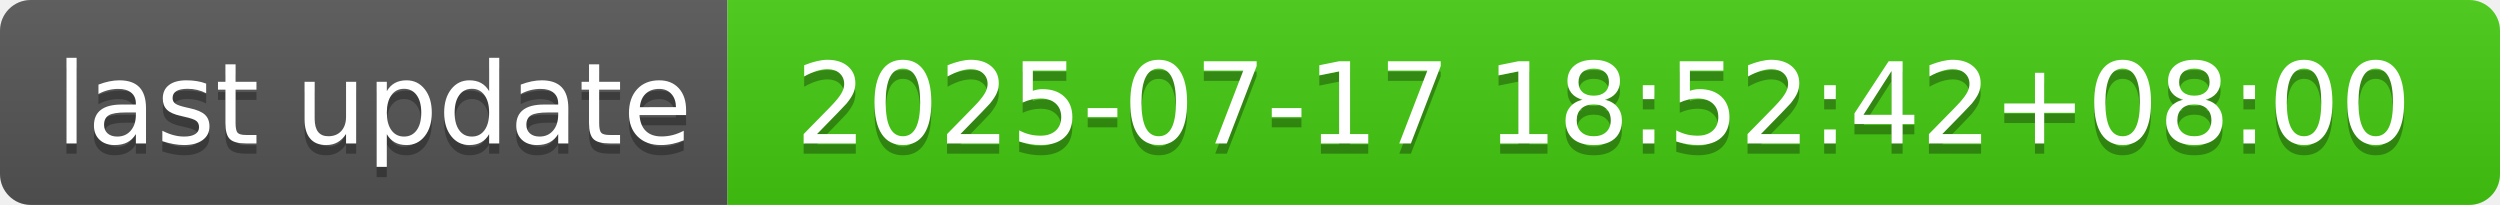
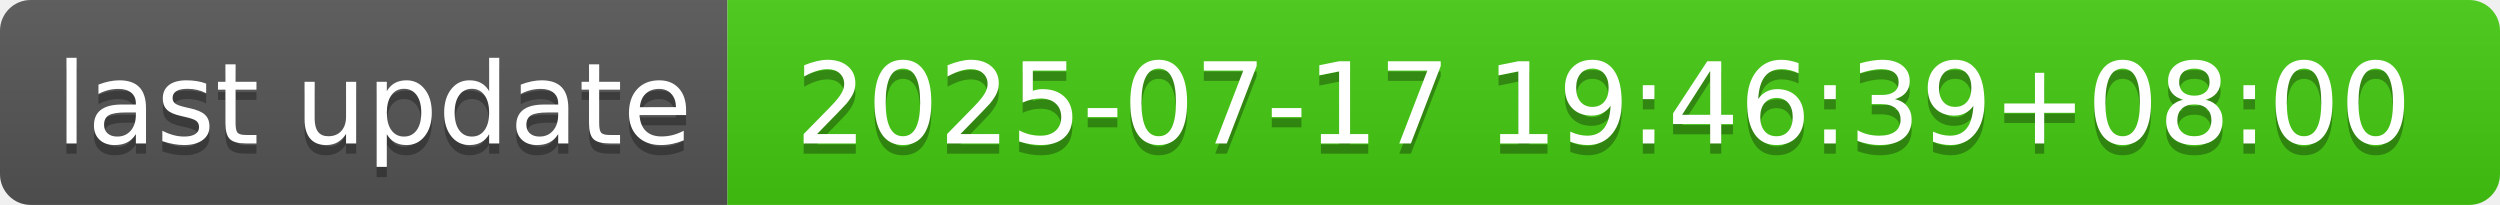
- <svg xmlns="http://www.w3.org/2000/svg" width="244" height="20" role="img" aria-label="last update: 2025-07-17 18:52:42+08:00">
+ <svg xmlns="http://www.w3.org/2000/svg" width="244" height="20" role="img" aria-label="last update: 2025-07-17 19:46:39+08:00">
  <linearGradient id="s" x2="0" y2="100%">
    <stop offset="0" stop-color="#bbb" stop-opacity=".1" />
    <stop offset="1" stop-opacity=".1" />
  </linearGradient>
  <clipPath id="r">
    <rect width="244" height="20" rx="3" fill="#fff" />
  </clipPath>
  <g clip-path="url(#r)">
    <rect width="71" height="20" fill="#555" />
    <rect x="71" width="173" height="20" fill="#4c1" />
    <rect width="244" height="20" fill="url(#s)" />
  </g>
  <g fill="#fff" text-anchor="middle" font-family="Verdana,Geneva,DejaVu Sans,sans-serif" text-rendering="geometricPrecision" font-size="110">
    <text aria-hidden="true" x="365" y="150" fill="#010101" fill-opacity=".3" transform="scale(.1)" textLength="610">last update</text>
    <text x="365" y="140" transform="scale(.1)" fill="#fff" textLength="610">last update</text>
-     <text aria-hidden="true" x="1565" y="150" fill="#010101" fill-opacity=".3" transform="scale(.1)" textLength="1630">2025-07-17 18:52:42+08:00</text>
-     <text x="1565" y="140" transform="scale(.1)" fill="#fff" textLength="1630">2025-07-17 18:52:42+08:00</text>
+     <text aria-hidden="true" x="1565" y="150" fill="#010101" fill-opacity=".3" transform="scale(.1)" textLength="1630">2025-07-17 19:46:39+08:00</text>
+     <text x="1565" y="140" transform="scale(.1)" fill="#fff" textLength="1630">2025-07-17 19:46:39+08:00</text>
  </g>
</svg>
